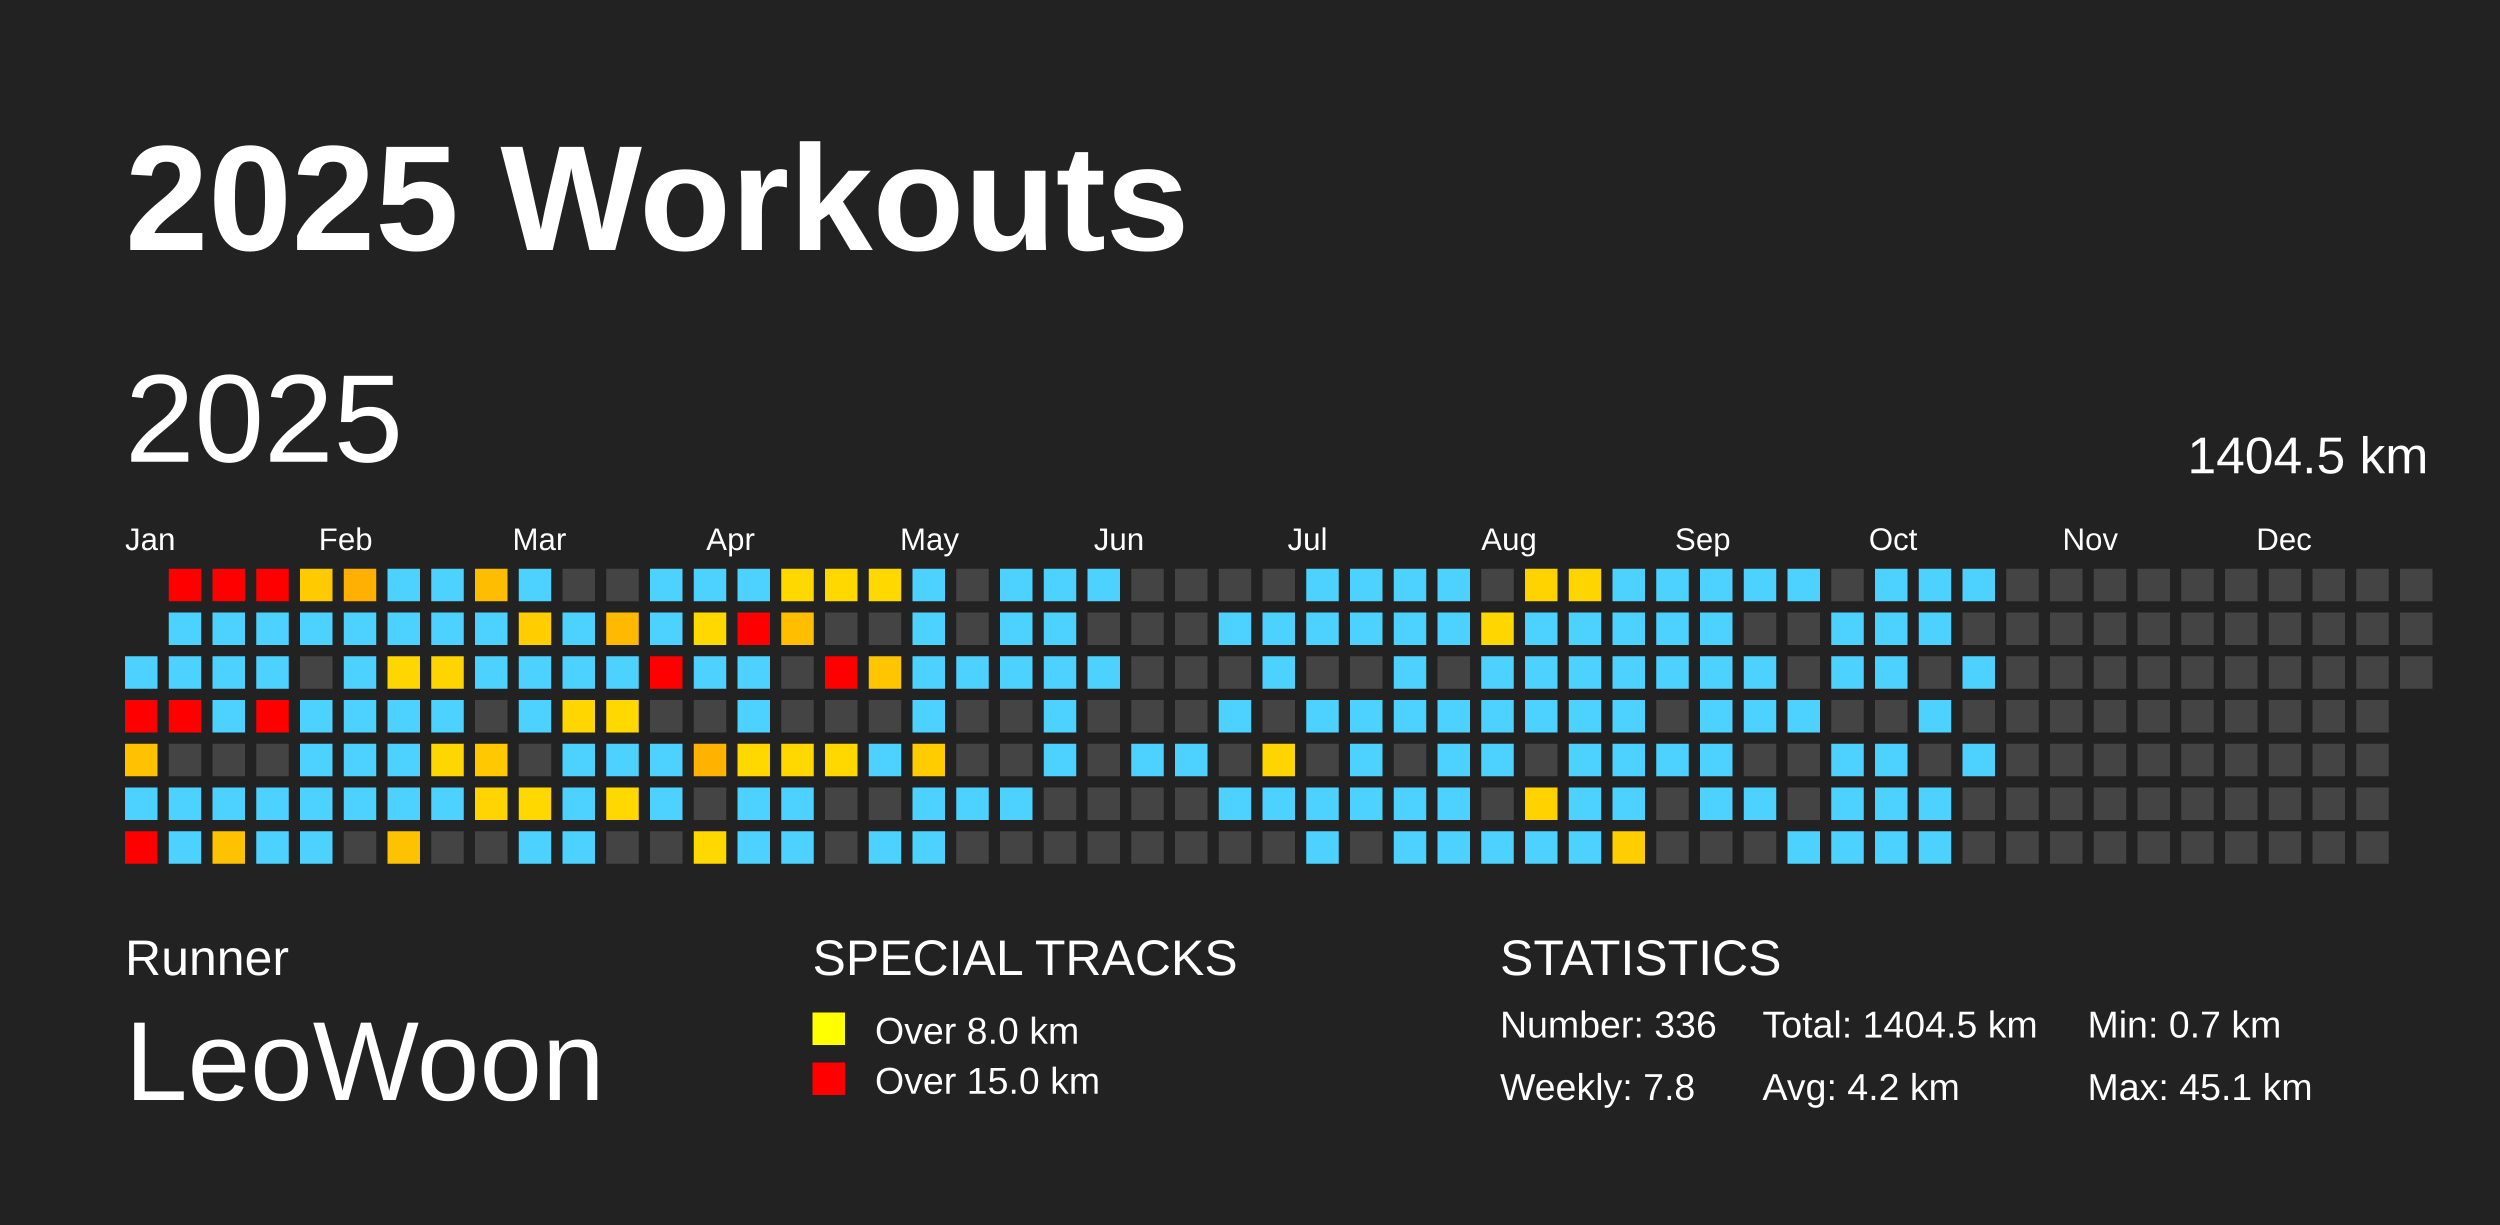
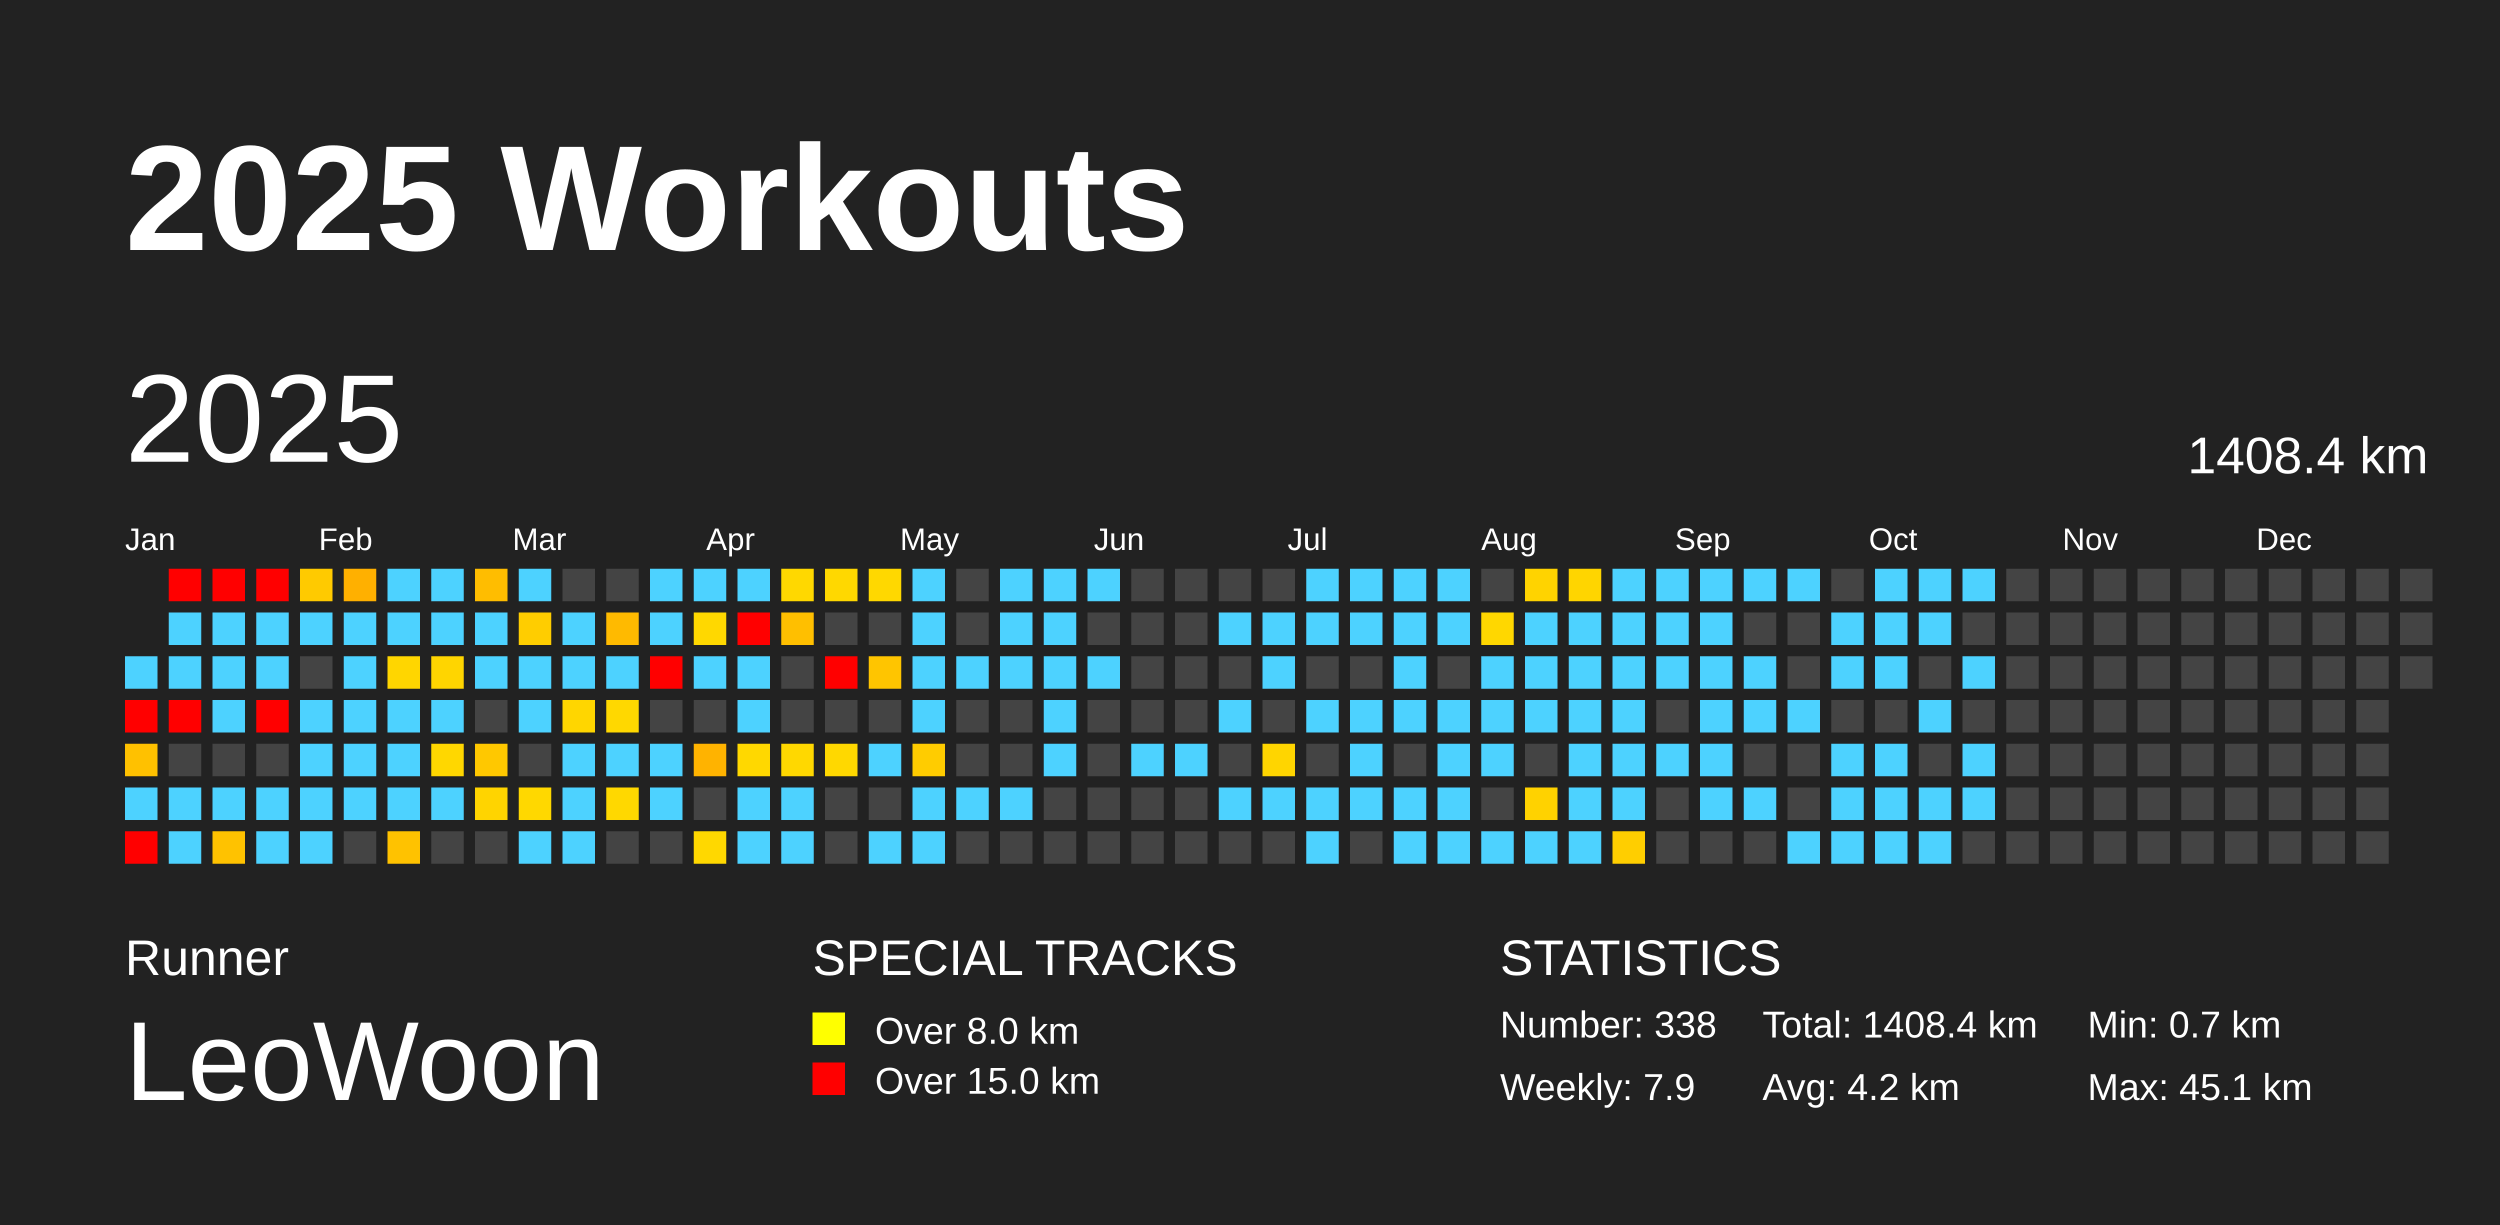
<svg xmlns="http://www.w3.org/2000/svg" baseProfile="full" height="98mm" version="1.1" viewBox="0,0,200,98" width="200mm">
  <defs />
  <rect fill="#222222" height="98" width="200" x="0" y="0" />
  <text fill="#FFFFFF" style="font-size:12px; font-family:Arial; font-weight:bold;" x="10" y="20">2025 Workouts</text>
  <text fill="#FFFFFF" style="font-size:4px; font-family:Arial" x="10" y="78">Runner</text>
  <text fill="#FFFFFF" style="font-size:9px; font-family:Arial" x="10" y="88">LeoWoon</text>
  <text fill="#FFFFFF" style="font-size:4px; font-family:Arial" x="65" y="78">SPECIAL TRACKS</text>
  <rect fill="yellow" height="2.6" width="2.6" x="65" y="81" />
  <text fill="#FFFFFF" style="font-size:3px; font-family:Arial" x="70" y="83.5">Over 8.0 km</text>
  <rect fill="red" height="2.6" width="2.6" x="65" y="85" />
  <text fill="#FFFFFF" style="font-size:3px; font-family:Arial" x="70" y="87.5">Over 15.0 km</text>
  <text fill="#FFFFFF" style="font-size:4px; font-family:Arial" x="120" y="78">STATISTICS</text>
-   <text fill="#FFFFFF" style="font-size:3px; font-family:Arial" x="120" y="83">Number: 336</text>
-   <text fill="#FFFFFF" style="font-size:3px; font-family:Arial" x="120" y="88">Weekly: 7.8</text>
-   <text fill="#FFFFFF" style="font-size:3px; font-family:Arial" x="141" y="83">Total: 1404.5 km</text>
+   <text fill="#FFFFFF" style="font-size:3px; font-family:Arial" x="120" y="83">Number: 338</text>
+   <text fill="#FFFFFF" style="font-size:3px; font-family:Arial" x="120" y="88">Weekly: 7.9</text>
+   <text fill="#FFFFFF" style="font-size:3px; font-family:Arial" x="141" y="83">Total: 1408.4 km</text>
  <text fill="#FFFFFF" style="font-size:3px; font-family:Arial" x="141" y="88">Avg: 4.2 km</text>
  <text fill="#FFFFFF" style="font-size:3px; font-family:Arial" x="167" y="83">Min: 0.7 km</text>
  <text fill="#FFFFFF" style="font-size:3px; font-family:Arial" x="167" y="88">Max: 45.1 km</text>
  <text dominant-baseline="hanging" fill="#FFFFFF" style="font-size:10.0px; font-family:Arial;" x="10" y="30">2025</text>
-   <text dominant-baseline="hanging" fill="#FFFFFF" style="font-size:4.125px; font-family:Arial;" x="175" y="35">1404.5 km</text>
+   <text dominant-baseline="hanging" fill="#FFFFFF" style="font-size:4.125px; font-family:Arial;" x="175" y="35">1408.4 km</text>
  <text fill="#FFFFFF" style="font-size:2.5px; font-family:Arial" x="10.0" y="44">Jan</text>
  <text fill="#FFFFFF" style="font-size:2.5px; font-family:Arial" x="25.5" y="44">Feb</text>
  <text fill="#FFFFFF" style="font-size:2.5px; font-family:Arial" x="41.0" y="44">Mar</text>
  <text fill="#FFFFFF" style="font-size:2.5px; font-family:Arial" x="56.5" y="44">Apr</text>
  <text fill="#FFFFFF" style="font-size:2.5px; font-family:Arial" x="72.0" y="44">May</text>
  <text fill="#FFFFFF" style="font-size:2.5px; font-family:Arial" x="87.5" y="44">Jun</text>
  <text fill="#FFFFFF" style="font-size:2.5px; font-family:Arial" x="103.0" y="44">Jul</text>
  <text fill="#FFFFFF" style="font-size:2.5px; font-family:Arial" x="118.5" y="44">Aug</text>
  <text fill="#FFFFFF" style="font-size:2.5px; font-family:Arial" x="134.0" y="44">Sep</text>
  <text fill="#FFFFFF" style="font-size:2.5px; font-family:Arial" x="149.5" y="44">Oct</text>
  <text fill="#FFFFFF" style="font-size:2.5px; font-family:Arial" x="165.0" y="44">Nov</text>
  <text fill="#FFFFFF" style="font-size:2.5px; font-family:Arial" x="180.5" y="44">Dec</text>
  <rect fill="#4dd2ff" height="2.6" width="2.6" x="10.0" y="52.5" />
  <rect fill="red" height="2.6" width="2.6" x="10.0" y="56.0" />
  <rect fill="#ffc100" height="2.6" width="2.6" x="10.0" y="59.5" />
  <rect fill="#4dd2ff" height="2.6" width="2.6" x="10.0" y="63.0" />
  <rect fill="red" height="2.6" width="2.6" x="10.0" y="66.5" />
  <rect fill="red" height="2.6" width="2.6" x="13.5" y="45.5" />
  <rect fill="#4dd2ff" height="2.6" width="2.6" x="13.5" y="49.0" />
  <rect fill="#4dd2ff" height="2.6" width="2.6" x="13.5" y="52.5" />
  <rect fill="red" height="2.6" width="2.6" x="13.5" y="56.0" />
  <rect fill="#444444" height="2.6" width="2.6" x="13.5" y="59.5" />
  <rect fill="#4dd2ff" height="2.6" width="2.6" x="13.5" y="63.0" />
  <rect fill="#4dd2ff" height="2.6" width="2.6" x="13.5" y="66.5" />
  <rect fill="red" height="2.6" width="2.6" x="17.0" y="45.5" />
  <rect fill="#4dd2ff" height="2.6" width="2.6" x="17.0" y="49.0" />
  <rect fill="#4dd2ff" height="2.6" width="2.6" x="17.0" y="52.5" />
  <rect fill="#4dd2ff" height="2.6" width="2.6" x="17.0" y="56.0" />
  <rect fill="#444444" height="2.6" width="2.6" x="17.0" y="59.5" />
  <rect fill="#4dd2ff" height="2.6" width="2.6" x="17.0" y="63.0" />
  <rect fill="#ffc200" height="2.6" width="2.6" x="17.0" y="66.5" />
  <rect fill="red" height="2.6" width="2.6" x="20.5" y="45.5" />
  <rect fill="#4dd2ff" height="2.6" width="2.6" x="20.5" y="49.0" />
  <rect fill="#4dd2ff" height="2.6" width="2.6" x="20.5" y="52.5" />
  <rect fill="red" height="2.6" width="2.6" x="20.5" y="56.0" />
  <rect fill="#444444" height="2.6" width="2.6" x="20.5" y="59.5" />
  <rect fill="#4dd2ff" height="2.6" width="2.6" x="20.5" y="63.0" />
  <rect fill="#4dd2ff" height="2.6" width="2.6" x="20.5" y="66.5" />
  <rect fill="#ffca00" height="2.6" width="2.6" x="24.0" y="45.5" />
  <rect fill="#4dd2ff" height="2.6" width="2.6" x="24.0" y="49.0" />
  <rect fill="#444444" height="2.6" width="2.6" x="24.0" y="52.5" />
  <rect fill="#4dd2ff" height="2.6" width="2.6" x="24.0" y="56.0" />
  <rect fill="#4dd2ff" height="2.6" width="2.6" x="24.0" y="59.5" />
  <rect fill="#4dd2ff" height="2.6" width="2.6" x="24.0" y="63.0" />
  <rect fill="#4dd2ff" height="2.6" width="2.6" x="24.0" y="66.5" />
  <rect fill="#ffb000" height="2.6" width="2.6" x="27.5" y="45.5" />
  <rect fill="#4dd2ff" height="2.6" width="2.6" x="27.5" y="49.0" />
  <rect fill="#4dd2ff" height="2.6" width="2.6" x="27.5" y="52.5" />
  <rect fill="#4dd2ff" height="2.6" width="2.6" x="27.5" y="56.0" />
  <rect fill="#4dd2ff" height="2.6" width="2.6" x="27.5" y="59.5" />
  <rect fill="#4dd2ff" height="2.6" width="2.6" x="27.5" y="63.0" />
  <rect fill="#444444" height="2.6" width="2.6" x="27.5" y="66.5" />
  <rect fill="#4dd2ff" height="2.6" width="2.6" x="31.0" y="45.5" />
  <rect fill="#4dd2ff" height="2.6" width="2.6" x="31.0" y="49.0" />
  <rect fill="#ffd600" height="2.6" width="2.6" x="31.0" y="52.5" />
  <rect fill="#4dd2ff" height="2.6" width="2.6" x="31.0" y="56.0" />
  <rect fill="#4dd2ff" height="2.6" width="2.6" x="31.0" y="59.5" />
  <rect fill="#4dd2ff" height="2.6" width="2.6" x="31.0" y="63.0" />
  <rect fill="#ffc200" height="2.6" width="2.6" x="31.0" y="66.5" />
  <rect fill="#4dd2ff" height="2.6" width="2.6" x="34.5" y="45.5" />
  <rect fill="#4dd2ff" height="2.6" width="2.6" x="34.5" y="49.0" />
  <rect fill="#ffd500" height="2.6" width="2.6" x="34.5" y="52.5" />
  <rect fill="#4dd2ff" height="2.6" width="2.6" x="34.5" y="56.0" />
  <rect fill="#ffd700" height="2.6" width="2.6" x="34.5" y="59.5" />
  <rect fill="#4dd2ff" height="2.6" width="2.6" x="34.5" y="63.0" />
  <rect fill="#444444" height="2.6" width="2.6" x="34.5" y="66.5" />
  <rect fill="#ffbd00" height="2.6" width="2.6" x="38.0" y="45.5" />
  <rect fill="#4dd2ff" height="2.6" width="2.6" x="38.0" y="49.0" />
  <rect fill="#4dd2ff" height="2.6" width="2.6" x="38.0" y="52.5" />
  <rect fill="#444444" height="2.6" width="2.6" x="38.0" y="56.0" />
  <rect fill="#ffc800" height="2.6" width="2.6" x="38.0" y="59.5" />
  <rect fill="#ffd400" height="2.6" width="2.6" x="38.0" y="63.0" />
  <rect fill="#444444" height="2.6" width="2.6" x="38.0" y="66.5" />
  <rect fill="#4dd2ff" height="2.6" width="2.6" x="41.5" y="45.5" />
  <rect fill="#ffcd00" height="2.6" width="2.6" x="41.5" y="49.0" />
  <rect fill="#4dd2ff" height="2.6" width="2.6" x="41.5" y="52.5" />
  <rect fill="#4dd2ff" height="2.6" width="2.6" x="41.5" y="56.0" />
  <rect fill="#444444" height="2.6" width="2.6" x="41.5" y="59.5" />
  <rect fill="#ffd800" height="2.6" width="2.6" x="41.5" y="63.0" />
  <rect fill="#4dd2ff" height="2.6" width="2.6" x="41.5" y="66.5" />
  <rect fill="#444444" height="2.6" width="2.6" x="45.0" y="45.5" />
  <rect fill="#4dd2ff" height="2.6" width="2.6" x="45.0" y="49.0" />
  <rect fill="#4dd2ff" height="2.6" width="2.6" x="45.0" y="52.5" />
  <rect fill="#ffd600" height="2.6" width="2.6" x="45.0" y="56.0" />
  <rect fill="#4dd2ff" height="2.6" width="2.6" x="45.0" y="59.5" />
  <rect fill="#4dd2ff" height="2.6" width="2.6" x="45.0" y="63.0" />
  <rect fill="#4dd2ff" height="2.6" width="2.6" x="45.0" y="66.5" />
  <rect fill="#444444" height="2.6" width="2.6" x="48.5" y="45.5" />
  <rect fill="#ffba00" height="2.6" width="2.6" x="48.5" y="49.0" />
  <rect fill="#4dd2ff" height="2.6" width="2.6" x="48.5" y="52.5" />
  <rect fill="#ffd800" height="2.6" width="2.6" x="48.5" y="56.0" />
  <rect fill="#4dd2ff" height="2.6" width="2.6" x="48.5" y="59.5" />
  <rect fill="#ffd800" height="2.6" width="2.6" x="48.5" y="63.0" />
  <rect fill="#444444" height="2.6" width="2.6" x="48.5" y="66.5" />
  <rect fill="#4dd2ff" height="2.6" width="2.6" x="52.0" y="45.5" />
  <rect fill="#4dd2ff" height="2.6" width="2.6" x="52.0" y="49.0" />
  <rect fill="red" height="2.6" width="2.6" x="52.0" y="52.5" />
  <rect fill="#444444" height="2.6" width="2.6" x="52.0" y="56.0" />
  <rect fill="#4dd2ff" height="2.6" width="2.6" x="52.0" y="59.5" />
  <rect fill="#4dd2ff" height="2.6" width="2.6" x="52.0" y="63.0" />
  <rect fill="#444444" height="2.6" width="2.6" x="52.0" y="66.5" />
  <rect fill="#4dd2ff" height="2.6" width="2.6" x="55.5" y="45.5" />
  <rect fill="#ffd800" height="2.6" width="2.6" x="55.5" y="49.0" />
  <rect fill="#4dd2ff" height="2.6" width="2.6" x="55.5" y="52.5" />
  <rect fill="#444444" height="2.6" width="2.6" x="55.5" y="56.0" />
  <rect fill="#ffb300" height="2.6" width="2.6" x="55.5" y="59.5" />
  <rect fill="#444444" height="2.6" width="2.6" x="55.5" y="63.0" />
  <rect fill="#ffd800" height="2.6" width="2.6" x="55.5" y="66.5" />
  <rect fill="#4dd2ff" height="2.6" width="2.6" x="59.0" y="45.5" />
  <rect fill="red" height="2.6" width="2.6" x="59.0" y="49.0" />
  <rect fill="#4dd2ff" height="2.6" width="2.6" x="59.0" y="52.5" />
  <rect fill="#4dd2ff" height="2.6" width="2.6" x="59.0" y="56.0" />
  <rect fill="#ffd800" height="2.6" width="2.6" x="59.0" y="59.5" />
  <rect fill="#4dd2ff" height="2.6" width="2.6" x="59.0" y="63.0" />
  <rect fill="#4dd2ff" height="2.6" width="2.6" x="59.0" y="66.5" />
  <rect fill="#ffd800" height="2.6" width="2.6" x="62.5" y="45.5" />
  <rect fill="#ffbf00" height="2.6" width="2.6" x="62.5" y="49.0" />
  <rect fill="#444444" height="2.6" width="2.6" x="62.5" y="52.5" />
  <rect fill="#444444" height="2.6" width="2.6" x="62.5" y="56.0" />
  <rect fill="#ffd800" height="2.6" width="2.6" x="62.5" y="59.5" />
  <rect fill="#4dd2ff" height="2.6" width="2.6" x="62.5" y="63.0" />
  <rect fill="#4dd2ff" height="2.6" width="2.6" x="62.5" y="66.5" />
  <rect fill="#ffd800" height="2.6" width="2.6" x="66.0" y="45.5" />
  <rect fill="#444444" height="2.6" width="2.6" x="66.0" y="49.0" />
  <rect fill="red" height="2.6" width="2.6" x="66.0" y="52.5" />
  <rect fill="#444444" height="2.6" width="2.6" x="66.0" y="56.0" />
  <rect fill="#ffd800" height="2.6" width="2.6" x="66.0" y="59.5" />
  <rect fill="#444444" height="2.6" width="2.6" x="66.0" y="63.0" />
  <rect fill="#444444" height="2.6" width="2.6" x="66.0" y="66.5" />
  <rect fill="#ffd800" height="2.6" width="2.6" x="69.5" y="45.5" />
  <rect fill="#444444" height="2.6" width="2.6" x="69.5" y="49.0" />
  <rect fill="#ffc500" height="2.6" width="2.6" x="69.5" y="52.5" />
  <rect fill="#444444" height="2.6" width="2.6" x="69.5" y="56.0" />
  <rect fill="#4dd2ff" height="2.6" width="2.6" x="69.5" y="59.5" />
  <rect fill="#444444" height="2.6" width="2.6" x="69.5" y="63.0" />
  <rect fill="#4dd2ff" height="2.6" width="2.6" x="69.5" y="66.5" />
  <rect fill="#4dd2ff" height="2.6" width="2.6" x="73.0" y="45.5" />
  <rect fill="#4dd2ff" height="2.6" width="2.6" x="73.0" y="49.0" />
  <rect fill="#4dd2ff" height="2.6" width="2.6" x="73.0" y="52.5" />
  <rect fill="#4dd2ff" height="2.6" width="2.6" x="73.0" y="56.0" />
  <rect fill="#ffcc00" height="2.6" width="2.6" x="73.0" y="59.5" />
  <rect fill="#4dd2ff" height="2.6" width="2.6" x="73.0" y="63.0" />
  <rect fill="#4dd2ff" height="2.6" width="2.6" x="73.0" y="66.5" />
  <rect fill="#444444" height="2.6" width="2.6" x="76.5" y="45.5" />
  <rect fill="#444444" height="2.6" width="2.6" x="76.5" y="49.0" />
  <rect fill="#4dd2ff" height="2.6" width="2.6" x="76.5" y="52.5" />
  <rect fill="#444444" height="2.6" width="2.6" x="76.5" y="56.0" />
  <rect fill="#444444" height="2.6" width="2.6" x="76.5" y="59.5" />
  <rect fill="#4dd2ff" height="2.6" width="2.6" x="76.5" y="63.0" />
  <rect fill="#444444" height="2.6" width="2.6" x="76.5" y="66.5" />
  <rect fill="#4dd2ff" height="2.6" width="2.6" x="80.0" y="45.5" />
  <rect fill="#4dd2ff" height="2.6" width="2.6" x="80.0" y="49.0" />
  <rect fill="#4dd2ff" height="2.6" width="2.6" x="80.0" y="52.5" />
  <rect fill="#444444" height="2.6" width="2.6" x="80.0" y="56.0" />
  <rect fill="#444444" height="2.6" width="2.6" x="80.0" y="59.5" />
  <rect fill="#4dd2ff" height="2.6" width="2.6" x="80.0" y="63.0" />
  <rect fill="#444444" height="2.6" width="2.6" x="80.0" y="66.5" />
  <rect fill="#4dd2ff" height="2.6" width="2.6" x="83.5" y="45.5" />
  <rect fill="#4dd2ff" height="2.6" width="2.6" x="83.5" y="49.0" />
  <rect fill="#4dd2ff" height="2.6" width="2.6" x="83.5" y="52.5" />
  <rect fill="#4dd2ff" height="2.6" width="2.6" x="83.5" y="56.0" />
  <rect fill="#4dd2ff" height="2.6" width="2.6" x="83.5" y="59.5" />
  <rect fill="#444444" height="2.6" width="2.6" x="83.5" y="63.0" />
  <rect fill="#444444" height="2.6" width="2.6" x="83.5" y="66.5" />
  <rect fill="#4dd2ff" height="2.6" width="2.6" x="87.0" y="45.5" />
  <rect fill="#444444" height="2.6" width="2.6" x="87.0" y="49.0" />
  <rect fill="#4dd2ff" height="2.6" width="2.6" x="87.0" y="52.5" />
  <rect fill="#444444" height="2.6" width="2.6" x="87.0" y="56.0" />
  <rect fill="#444444" height="2.6" width="2.6" x="87.0" y="59.5" />
  <rect fill="#444444" height="2.6" width="2.6" x="87.0" y="63.0" />
  <rect fill="#444444" height="2.6" width="2.6" x="87.0" y="66.5" />
  <rect fill="#444444" height="2.6" width="2.6" x="90.5" y="45.5" />
  <rect fill="#444444" height="2.6" width="2.6" x="90.5" y="49.0" />
  <rect fill="#444444" height="2.6" width="2.6" x="90.5" y="52.5" />
  <rect fill="#444444" height="2.6" width="2.6" x="90.5" y="56.0" />
  <rect fill="#4dd2ff" height="2.6" width="2.6" x="90.5" y="59.5" />
  <rect fill="#444444" height="2.6" width="2.6" x="90.5" y="63.0" />
  <rect fill="#444444" height="2.6" width="2.6" x="90.5" y="66.5" />
  <rect fill="#444444" height="2.6" width="2.6" x="94.0" y="45.5" />
  <rect fill="#444444" height="2.6" width="2.6" x="94.0" y="49.0" />
  <rect fill="#444444" height="2.6" width="2.6" x="94.0" y="52.5" />
  <rect fill="#444444" height="2.6" width="2.6" x="94.0" y="56.0" />
  <rect fill="#4dd2ff" height="2.6" width="2.6" x="94.0" y="59.5" />
  <rect fill="#444444" height="2.6" width="2.6" x="94.0" y="63.0" />
  <rect fill="#444444" height="2.6" width="2.6" x="94.0" y="66.5" />
  <rect fill="#444444" height="2.6" width="2.6" x="97.5" y="45.5" />
  <rect fill="#4dd2ff" height="2.6" width="2.6" x="97.5" y="49.0" />
  <rect fill="#444444" height="2.6" width="2.6" x="97.5" y="52.5" />
  <rect fill="#4dd2ff" height="2.6" width="2.6" x="97.5" y="56.0" />
  <rect fill="#444444" height="2.6" width="2.6" x="97.5" y="59.5" />
  <rect fill="#4dd2ff" height="2.6" width="2.6" x="97.5" y="63.0" />
  <rect fill="#444444" height="2.6" width="2.6" x="97.5" y="66.5" />
  <rect fill="#444444" height="2.6" width="2.6" x="101.0" y="45.5" />
  <rect fill="#4dd2ff" height="2.6" width="2.6" x="101.0" y="49.0" />
  <rect fill="#4dd2ff" height="2.6" width="2.6" x="101.0" y="52.5" />
  <rect fill="#444444" height="2.6" width="2.6" x="101.0" y="56.0" />
  <rect fill="#ffd500" height="2.6" width="2.6" x="101.0" y="59.5" />
  <rect fill="#4dd2ff" height="2.6" width="2.6" x="101.0" y="63.0" />
  <rect fill="#444444" height="2.6" width="2.6" x="101.0" y="66.5" />
  <rect fill="#4dd2ff" height="2.6" width="2.6" x="104.5" y="45.5" />
  <rect fill="#4dd2ff" height="2.6" width="2.6" x="104.5" y="49.0" />
  <rect fill="#444444" height="2.6" width="2.6" x="104.5" y="52.5" />
  <rect fill="#4dd2ff" height="2.6" width="2.6" x="104.5" y="56.0" />
  <rect fill="#444444" height="2.6" width="2.6" x="104.5" y="59.5" />
  <rect fill="#4dd2ff" height="2.6" width="2.6" x="104.5" y="63.0" />
  <rect fill="#4dd2ff" height="2.6" width="2.6" x="104.5" y="66.5" />
  <rect fill="#4dd2ff" height="2.6" width="2.6" x="108.0" y="45.5" />
  <rect fill="#4dd2ff" height="2.6" width="2.6" x="108.0" y="49.0" />
  <rect fill="#444444" height="2.6" width="2.6" x="108.0" y="52.5" />
  <rect fill="#4dd2ff" height="2.6" width="2.6" x="108.0" y="56.0" />
  <rect fill="#4dd2ff" height="2.6" width="2.6" x="108.0" y="59.5" />
  <rect fill="#4dd2ff" height="2.6" width="2.6" x="108.0" y="63.0" />
  <rect fill="#444444" height="2.6" width="2.6" x="108.0" y="66.5" />
  <rect fill="#4dd2ff" height="2.6" width="2.6" x="111.5" y="45.5" />
  <rect fill="#4dd2ff" height="2.6" width="2.6" x="111.5" y="49.0" />
  <rect fill="#4dd2ff" height="2.6" width="2.6" x="111.5" y="52.5" />
  <rect fill="#4dd2ff" height="2.6" width="2.6" x="111.5" y="56.0" />
  <rect fill="#444444" height="2.6" width="2.6" x="111.5" y="59.5" />
  <rect fill="#4dd2ff" height="2.6" width="2.6" x="111.5" y="63.0" />
  <rect fill="#4dd2ff" height="2.6" width="2.6" x="111.5" y="66.5" />
  <rect fill="#4dd2ff" height="2.6" width="2.6" x="115.0" y="45.5" />
  <rect fill="#4dd2ff" height="2.6" width="2.6" x="115.0" y="49.0" />
  <rect fill="#444444" height="2.6" width="2.6" x="115.0" y="52.5" />
  <rect fill="#4dd2ff" height="2.6" width="2.6" x="115.0" y="56.0" />
  <rect fill="#4dd2ff" height="2.6" width="2.6" x="115.0" y="59.5" />
  <rect fill="#4dd2ff" height="2.6" width="2.6" x="115.0" y="63.0" />
  <rect fill="#4dd2ff" height="2.6" width="2.6" x="115.0" y="66.5" />
  <rect fill="#444444" height="2.6" width="2.6" x="118.5" y="45.5" />
  <rect fill="#ffd700" height="2.6" width="2.6" x="118.5" y="49.0" />
  <rect fill="#4dd2ff" height="2.6" width="2.6" x="118.5" y="52.5" />
  <rect fill="#4dd2ff" height="2.6" width="2.6" x="118.5" y="56.0" />
  <rect fill="#4dd2ff" height="2.6" width="2.6" x="118.5" y="59.5" />
  <rect fill="#444444" height="2.6" width="2.6" x="118.5" y="63.0" />
  <rect fill="#4dd2ff" height="2.6" width="2.6" x="118.5" y="66.5" />
  <rect fill="#ffd300" height="2.6" width="2.6" x="122.0" y="45.5" />
  <rect fill="#4dd2ff" height="2.6" width="2.6" x="122.0" y="49.0" />
  <rect fill="#4dd2ff" height="2.6" width="2.6" x="122.0" y="52.5" />
  <rect fill="#4dd2ff" height="2.6" width="2.6" x="122.0" y="56.0" />
  <rect fill="#444444" height="2.6" width="2.6" x="122.0" y="59.5" />
  <rect fill="#ffd200" height="2.6" width="2.6" x="122.0" y="63.0" />
  <rect fill="#4dd2ff" height="2.6" width="2.6" x="122.0" y="66.5" />
  <rect fill="#ffd500" height="2.6" width="2.6" x="125.5" y="45.5" />
  <rect fill="#4dd2ff" height="2.6" width="2.6" x="125.5" y="49.0" />
  <rect fill="#4dd2ff" height="2.6" width="2.6" x="125.5" y="52.5" />
  <rect fill="#4dd2ff" height="2.6" width="2.6" x="125.5" y="56.0" />
  <rect fill="#4dd2ff" height="2.6" width="2.6" x="125.5" y="59.5" />
  <rect fill="#4dd2ff" height="2.6" width="2.6" x="125.5" y="63.0" />
  <rect fill="#4dd2ff" height="2.6" width="2.6" x="125.5" y="66.5" />
  <rect fill="#4dd2ff" height="2.6" width="2.6" x="129.0" y="45.5" />
  <rect fill="#4dd2ff" height="2.6" width="2.6" x="129.0" y="49.0" />
  <rect fill="#4dd2ff" height="2.6" width="2.6" x="129.0" y="52.5" />
  <rect fill="#4dd2ff" height="2.6" width="2.6" x="129.0" y="56.0" />
  <rect fill="#4dd2ff" height="2.6" width="2.6" x="129.0" y="59.5" />
  <rect fill="#4dd2ff" height="2.6" width="2.6" x="129.0" y="63.0" />
  <rect fill="#ffce00" height="2.6" width="2.6" x="129.0" y="66.5" />
  <rect fill="#4dd2ff" height="2.6" width="2.6" x="132.5" y="45.5" />
  <rect fill="#4dd2ff" height="2.6" width="2.6" x="132.5" y="49.0" />
  <rect fill="#4dd2ff" height="2.6" width="2.6" x="132.5" y="52.5" />
  <rect fill="#444444" height="2.6" width="2.6" x="132.5" y="56.0" />
  <rect fill="#4dd2ff" height="2.6" width="2.6" x="132.5" y="59.5" />
  <rect fill="#444444" height="2.6" width="2.6" x="132.5" y="63.0" />
  <rect fill="#444444" height="2.6" width="2.6" x="132.5" y="66.5" />
  <rect fill="#4dd2ff" height="2.6" width="2.6" x="136.0" y="45.5" />
  <rect fill="#4dd2ff" height="2.6" width="2.6" x="136.0" y="49.0" />
  <rect fill="#4dd2ff" height="2.6" width="2.6" x="136.0" y="52.5" />
  <rect fill="#4dd2ff" height="2.6" width="2.6" x="136.0" y="56.0" />
  <rect fill="#4dd2ff" height="2.6" width="2.6" x="136.0" y="59.5" />
  <rect fill="#4dd2ff" height="2.6" width="2.6" x="136.0" y="63.0" />
  <rect fill="#444444" height="2.6" width="2.6" x="136.0" y="66.5" />
  <rect fill="#4dd2ff" height="2.6" width="2.6" x="139.5" y="45.5" />
  <rect fill="#444444" height="2.6" width="2.6" x="139.5" y="49.0" />
  <rect fill="#4dd2ff" height="2.6" width="2.6" x="139.5" y="52.5" />
  <rect fill="#4dd2ff" height="2.6" width="2.6" x="139.5" y="56.0" />
  <rect fill="#444444" height="2.6" width="2.6" x="139.5" y="59.5" />
  <rect fill="#4dd2ff" height="2.6" width="2.6" x="139.5" y="63.0" />
  <rect fill="#444444" height="2.6" width="2.6" x="139.5" y="66.5" />
  <rect fill="#4dd2ff" height="2.6" width="2.6" x="143.0" y="45.5" />
  <rect fill="#444444" height="2.6" width="2.6" x="143.0" y="49.0" />
  <rect fill="#444444" height="2.6" width="2.6" x="143.0" y="52.5" />
  <rect fill="#4dd2ff" height="2.6" width="2.6" x="143.0" y="56.0" />
  <rect fill="#444444" height="2.6" width="2.6" x="143.0" y="59.5" />
  <rect fill="#444444" height="2.6" width="2.6" x="143.0" y="63.0" />
  <rect fill="#4dd2ff" height="2.6" width="2.6" x="143.0" y="66.5" />
  <rect fill="#444444" height="2.6" width="2.6" x="146.5" y="45.5" />
  <rect fill="#4dd2ff" height="2.6" width="2.6" x="146.5" y="49.0" />
  <rect fill="#4dd2ff" height="2.6" width="2.6" x="146.5" y="52.5" />
  <rect fill="#444444" height="2.6" width="2.6" x="146.5" y="56.0" />
  <rect fill="#4dd2ff" height="2.6" width="2.6" x="146.5" y="59.5" />
  <rect fill="#4dd2ff" height="2.6" width="2.6" x="146.5" y="63.0" />
  <rect fill="#4dd2ff" height="2.6" width="2.6" x="146.5" y="66.5" />
  <rect fill="#4dd2ff" height="2.6" width="2.6" x="150.0" y="45.5" />
  <rect fill="#4dd2ff" height="2.6" width="2.6" x="150.0" y="49.0" />
  <rect fill="#4dd2ff" height="2.6" width="2.6" x="150.0" y="52.5" />
  <rect fill="#444444" height="2.6" width="2.6" x="150.0" y="56.0" />
  <rect fill="#4dd2ff" height="2.6" width="2.6" x="150.0" y="59.5" />
  <rect fill="#4dd2ff" height="2.6" width="2.6" x="150.0" y="63.0" />
  <rect fill="#4dd2ff" height="2.6" width="2.6" x="150.0" y="66.5" />
  <rect fill="#4dd2ff" height="2.6" width="2.6" x="153.5" y="45.5" />
  <rect fill="#4dd2ff" height="2.6" width="2.6" x="153.5" y="49.0" />
  <rect fill="#444444" height="2.6" width="2.6" x="153.5" y="52.5" />
  <rect fill="#4dd2ff" height="2.6" width="2.6" x="153.5" y="56.0" />
  <rect fill="#444444" height="2.6" width="2.6" x="153.5" y="59.5" />
  <rect fill="#4dd2ff" height="2.6" width="2.6" x="153.5" y="63.0" />
  <rect fill="#4dd2ff" height="2.6" width="2.6" x="153.5" y="66.5" />
  <rect fill="#4dd2ff" height="2.6" width="2.6" x="157.0" y="45.5" />
  <rect fill="#444444" height="2.6" width="2.6" x="157.0" y="49.0" />
  <rect fill="#4dd2ff" height="2.6" width="2.6" x="157.0" y="52.5" />
  <rect fill="#444444" height="2.6" width="2.6" x="157.0" y="56.0" />
  <rect fill="#4dd2ff" height="2.6" width="2.6" x="157.0" y="59.5" />
-   <rect fill="#444444" height="2.6" width="2.6" x="157.0" y="63.0" />
+   <rect fill="#4dd2ff" height="2.6" width="2.6" x="157.0" y="63.0" />
  <rect fill="#444444" height="2.6" width="2.6" x="157.0" y="66.5" />
  <rect fill="#444444" height="2.6" width="2.6" x="160.5" y="45.5" />
  <rect fill="#444444" height="2.6" width="2.6" x="160.5" y="49.0" />
  <rect fill="#444444" height="2.6" width="2.6" x="160.5" y="52.5" />
  <rect fill="#444444" height="2.6" width="2.6" x="160.5" y="56.0" />
  <rect fill="#444444" height="2.6" width="2.6" x="160.5" y="59.5" />
  <rect fill="#444444" height="2.6" width="2.6" x="160.5" y="63.0" />
  <rect fill="#444444" height="2.6" width="2.6" x="160.5" y="66.5" />
  <rect fill="#444444" height="2.6" width="2.6" x="164.0" y="45.5" />
  <rect fill="#444444" height="2.6" width="2.6" x="164.0" y="49.0" />
  <rect fill="#444444" height="2.6" width="2.6" x="164.0" y="52.5" />
  <rect fill="#444444" height="2.6" width="2.6" x="164.0" y="56.0" />
  <rect fill="#444444" height="2.6" width="2.6" x="164.0" y="59.5" />
  <rect fill="#444444" height="2.6" width="2.6" x="164.0" y="63.0" />
  <rect fill="#444444" height="2.6" width="2.6" x="164.0" y="66.5" />
  <rect fill="#444444" height="2.6" width="2.6" x="167.5" y="45.5" />
  <rect fill="#444444" height="2.6" width="2.6" x="167.5" y="49.0" />
  <rect fill="#444444" height="2.6" width="2.6" x="167.5" y="52.5" />
  <rect fill="#444444" height="2.6" width="2.6" x="167.5" y="56.0" />
  <rect fill="#444444" height="2.6" width="2.6" x="167.5" y="59.5" />
  <rect fill="#444444" height="2.6" width="2.6" x="167.5" y="63.0" />
  <rect fill="#444444" height="2.6" width="2.6" x="167.5" y="66.5" />
  <rect fill="#444444" height="2.6" width="2.6" x="171.0" y="45.5" />
  <rect fill="#444444" height="2.6" width="2.6" x="171.0" y="49.0" />
  <rect fill="#444444" height="2.6" width="2.6" x="171.0" y="52.5" />
  <rect fill="#444444" height="2.6" width="2.6" x="171.0" y="56.0" />
  <rect fill="#444444" height="2.6" width="2.6" x="171.0" y="59.5" />
  <rect fill="#444444" height="2.6" width="2.6" x="171.0" y="63.0" />
  <rect fill="#444444" height="2.6" width="2.6" x="171.0" y="66.5" />
  <rect fill="#444444" height="2.6" width="2.6" x="174.5" y="45.5" />
  <rect fill="#444444" height="2.6" width="2.6" x="174.5" y="49.0" />
  <rect fill="#444444" height="2.6" width="2.6" x="174.5" y="52.5" />
  <rect fill="#444444" height="2.6" width="2.6" x="174.5" y="56.0" />
  <rect fill="#444444" height="2.6" width="2.6" x="174.5" y="59.5" />
  <rect fill="#444444" height="2.6" width="2.6" x="174.5" y="63.0" />
  <rect fill="#444444" height="2.6" width="2.6" x="174.5" y="66.5" />
  <rect fill="#444444" height="2.6" width="2.6" x="178.0" y="45.5" />
  <rect fill="#444444" height="2.6" width="2.6" x="178.0" y="49.0" />
  <rect fill="#444444" height="2.6" width="2.6" x="178.0" y="52.5" />
  <rect fill="#444444" height="2.6" width="2.6" x="178.0" y="56.0" />
  <rect fill="#444444" height="2.6" width="2.6" x="178.0" y="59.5" />
  <rect fill="#444444" height="2.6" width="2.6" x="178.0" y="63.0" />
  <rect fill="#444444" height="2.6" width="2.6" x="178.0" y="66.5" />
  <rect fill="#444444" height="2.6" width="2.6" x="181.5" y="45.5" />
  <rect fill="#444444" height="2.6" width="2.6" x="181.5" y="49.0" />
  <rect fill="#444444" height="2.6" width="2.6" x="181.5" y="52.5" />
  <rect fill="#444444" height="2.6" width="2.6" x="181.5" y="56.0" />
  <rect fill="#444444" height="2.6" width="2.6" x="181.5" y="59.5" />
  <rect fill="#444444" height="2.6" width="2.6" x="181.5" y="63.0" />
  <rect fill="#444444" height="2.6" width="2.6" x="181.5" y="66.5" />
  <rect fill="#444444" height="2.6" width="2.6" x="185.0" y="45.5" />
  <rect fill="#444444" height="2.6" width="2.6" x="185.0" y="49.0" />
  <rect fill="#444444" height="2.6" width="2.6" x="185.0" y="52.5" />
  <rect fill="#444444" height="2.6" width="2.6" x="185.0" y="56.0" />
  <rect fill="#444444" height="2.6" width="2.6" x="185.0" y="59.5" />
  <rect fill="#444444" height="2.6" width="2.6" x="185.0" y="63.0" />
  <rect fill="#444444" height="2.6" width="2.6" x="185.0" y="66.5" />
  <rect fill="#444444" height="2.6" width="2.6" x="188.5" y="45.5" />
  <rect fill="#444444" height="2.6" width="2.6" x="188.5" y="49.0" />
  <rect fill="#444444" height="2.6" width="2.6" x="188.5" y="52.5" />
  <rect fill="#444444" height="2.6" width="2.6" x="188.5" y="56.0" />
  <rect fill="#444444" height="2.6" width="2.6" x="188.5" y="59.5" />
  <rect fill="#444444" height="2.6" width="2.6" x="188.5" y="63.0" />
  <rect fill="#444444" height="2.6" width="2.6" x="188.5" y="66.5" />
  <rect fill="#444444" height="2.6" width="2.6" x="192.0" y="45.5" />
  <rect fill="#444444" height="2.6" width="2.6" x="192.0" y="49.0" />
  <rect fill="#444444" height="2.6" width="2.6" x="192.0" y="52.5" />
</svg>
